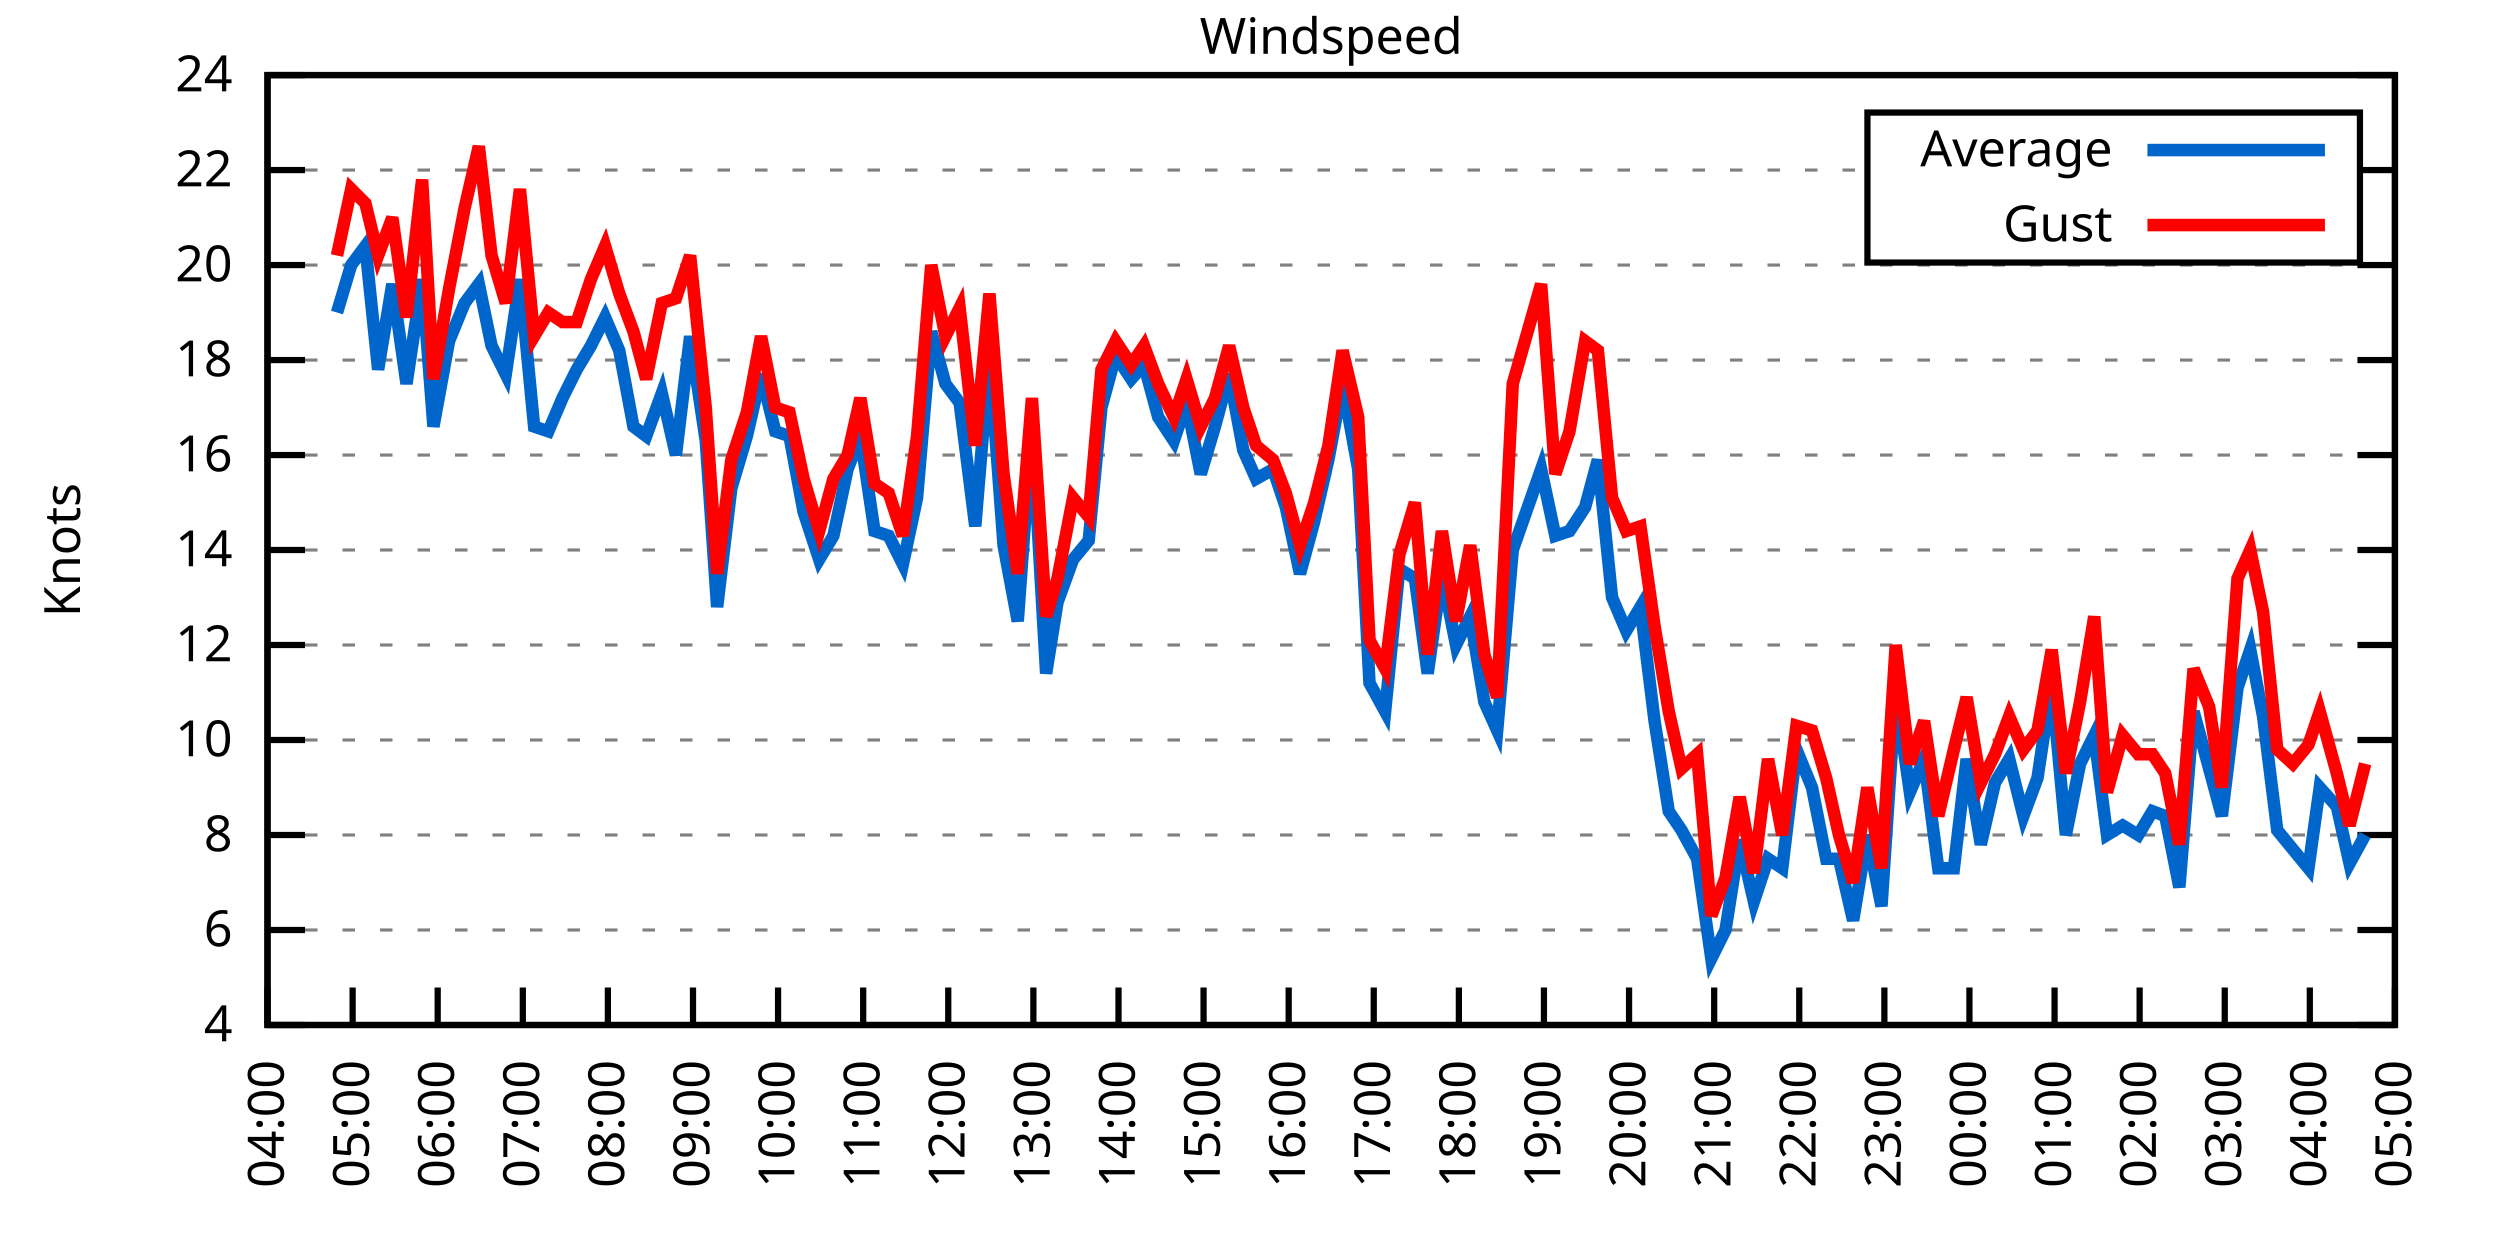
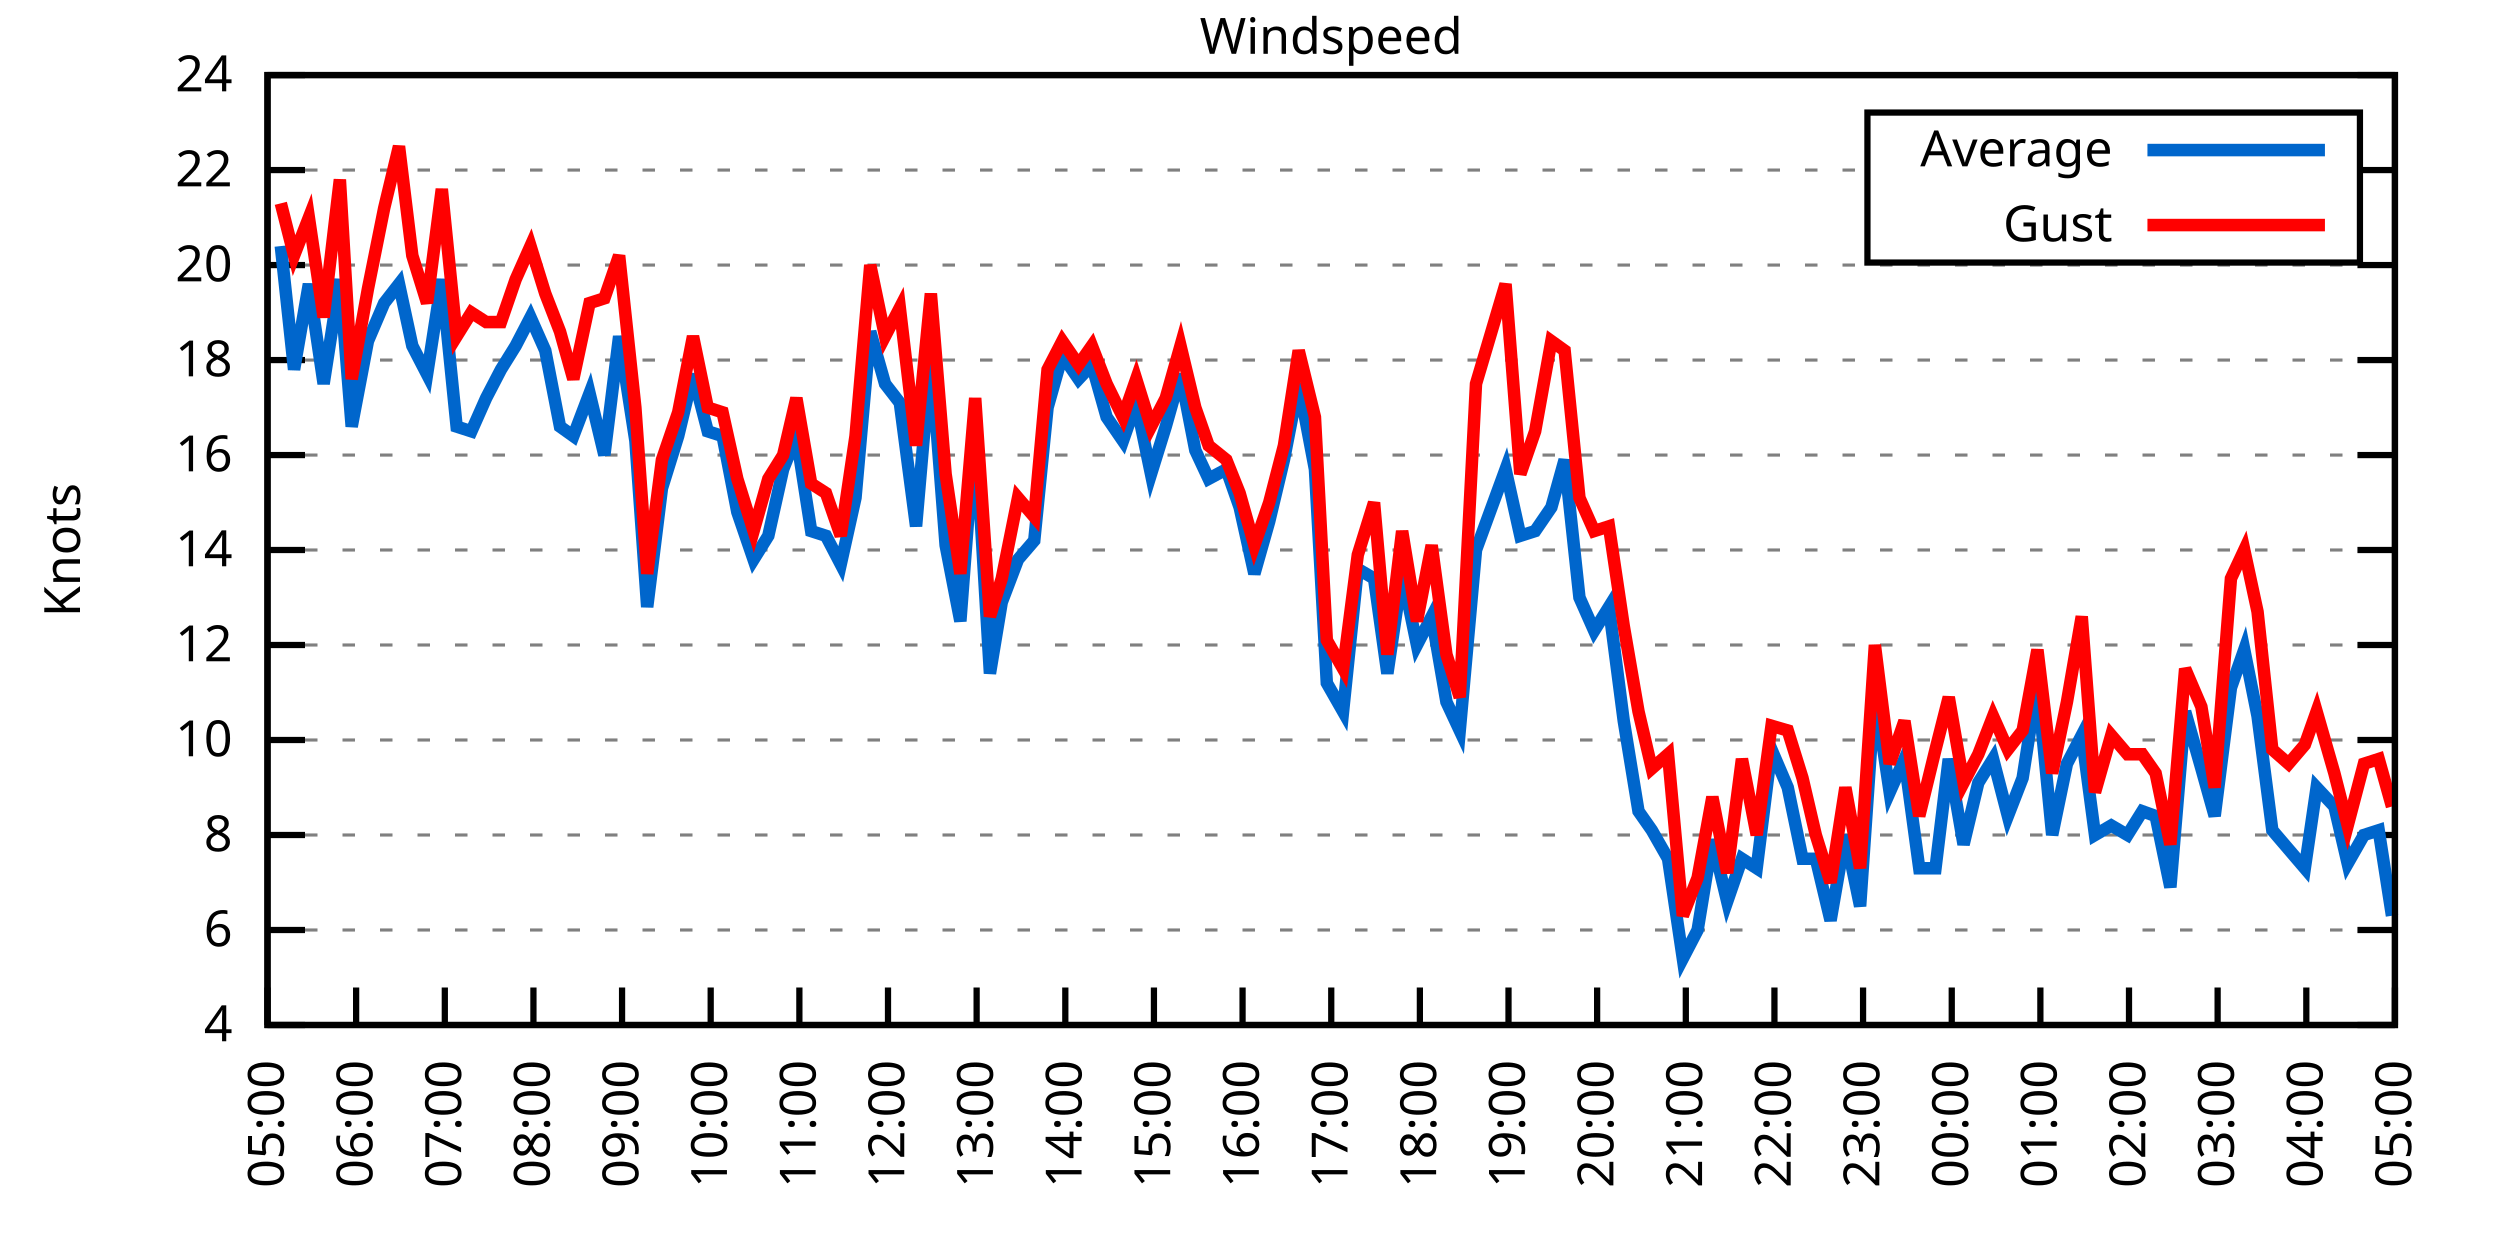
<svg xmlns="http://www.w3.org/2000/svg" xmlns:xlink="http://www.w3.org/1999/xlink" width="400" height="200" viewBox="0 0 400 200">
  <g id="gnuplot_canvas">
    <rect x="0" y="0" width="400" height="200" fill="none" />
    <defs>
      <circle id="gpDot" r="0.5" stroke-width="0.5" stroke="currentColor" />
      <path id="gpPt0" stroke-width="0.333" stroke="currentColor" d="M-1,0 h2 M0,-1 v2" />
      <path id="gpPt1" stroke-width="0.333" stroke="currentColor" d="M-1,-1 L1,1 M1,-1 L-1,1" />
      <path id="gpPt2" stroke-width="0.333" stroke="currentColor" d="M-1,0 L1,0 M0,-1 L0,1 M-1,-1 L1,1 M-1,1 L1,-1" />
      <rect id="gpPt3" stroke-width="0.333" stroke="currentColor" x="-1" y="-1" width="2" height="2" />
      <rect id="gpPt4" stroke-width="0.333" stroke="currentColor" fill="currentColor" x="-1" y="-1" width="2" height="2" />
      <circle id="gpPt5" stroke-width="0.333" stroke="currentColor" cx="0" cy="0" r="1" />
      <use xlink:href="#gpPt5" id="gpPt6" fill="currentColor" stroke="none" />
      <path id="gpPt7" stroke-width="0.333" stroke="currentColor" d="M0,-1.33 L-1.33,0.67 L1.33,0.67 z" />
      <use xlink:href="#gpPt7" id="gpPt8" fill="currentColor" stroke="none" />
      <use xlink:href="#gpPt7" id="gpPt9" stroke="currentColor" transform="rotate(180)" />
      <use xlink:href="#gpPt9" id="gpPt10" fill="currentColor" stroke="none" />
      <use xlink:href="#gpPt3" id="gpPt11" stroke="currentColor" transform="rotate(45)" />
      <use xlink:href="#gpPt11" id="gpPt12" fill="currentColor" stroke="none" />
      <path id="gpPt13" stroke-width="0.333" stroke="currentColor" d="M0,1.330 L1.265,0.411 L0.782,-1.067 L-0.782,-1.076 L-1.265,0.411 z" />
      <use xlink:href="#gpPt13" id="gpPt14" fill="currentColor" stroke="none" />
      <filter id="textbox" filterUnits="objectBoundingBox" x="0" y="0" height="1" width="1">
        <feFlood flood-color="white" flood-opacity="1" result="bgnd" />
        <feComposite in="SourceGraphic" in2="bgnd" operator="atop" />
      </filter>
      <filter id="greybox" filterUnits="objectBoundingBox" x="0" y="0" height="1" width="1">
        <feFlood flood-color="lightgrey" flood-opacity="1" result="grey" />
        <feComposite in="SourceGraphic" in2="grey" operator="atop" />
      </filter>
    </defs>
    <g fill="none" color="white" stroke="currentColor" stroke-width="1.00" stroke-linecap="butt" stroke-linejoin="miter">
</g>
    <g fill="none" color="black" stroke="currentColor" stroke-width="1.00" stroke-linecap="butt" stroke-linejoin="miter">
      <g stroke="none" shape-rendering="crispEdges">
        <polygon fill="rgb(255, 255, 255)" points="42.80,164.00 383.18,164.00 383.18,12.02 42.80,12.02 " />
      </g>
    </g>
    <g fill="none" color="black" stroke="currentColor" stroke-width="1.00" stroke-linecap="butt" stroke-linejoin="miter">
</g>
    <g fill="none" color="black" stroke="black" stroke-width="0.50" stroke-linecap="butt" stroke-linejoin="miter">
</g>
    <g fill="none" color="gray" stroke="currentColor" stroke-width="0.50" stroke-linecap="butt" stroke-linejoin="miter">
      <path stroke="gray" stroke-dasharray="2,4" class="gridline" d="M42.80,164.00 L383.19,164.00  " />
    </g>
    <g fill="none" color="gray" stroke="gray" stroke-width="1.00" stroke-linecap="butt" stroke-linejoin="miter">
</g>
    <g fill="none" color="black" stroke="currentColor" stroke-width="1.00" stroke-linecap="butt" stroke-linejoin="miter">
      <path stroke="black" d="M42.80,164.00 L48.80,164.00 M383.19,164.00 L377.19,164.00  " />
      <g transform="translate(37.20,166.60)" stroke="none" fill="black" font-family="Sans" font-size="8.00" text-anchor="end">
        <text>
          <tspan font-family="Sans"> 4</tspan>
        </text>
      </g>
    </g>
    <g fill="none" color="black" stroke="currentColor" stroke-width="1.00" stroke-linecap="butt" stroke-linejoin="miter">
</g>
    <g fill="none" color="black" stroke="black" stroke-width="0.50" stroke-linecap="butt" stroke-linejoin="miter">
</g>
    <g fill="none" color="gray" stroke="currentColor" stroke-width="0.50" stroke-linecap="butt" stroke-linejoin="miter">
      <path stroke="gray" stroke-dasharray="2,4" class="gridline" d="M42.80,148.80 L383.19,148.80  " />
    </g>
    <g fill="none" color="gray" stroke="gray" stroke-width="1.00" stroke-linecap="butt" stroke-linejoin="miter">
</g>
    <g fill="none" color="black" stroke="currentColor" stroke-width="1.00" stroke-linecap="butt" stroke-linejoin="miter">
      <path stroke="black" d="M42.80,148.80 L48.80,148.80 M383.19,148.80 L377.19,148.80  " />
      <g transform="translate(37.20,151.40)" stroke="none" fill="black" font-family="Sans" font-size="8.00" text-anchor="end">
        <text>
          <tspan font-family="Sans"> 6</tspan>
        </text>
      </g>
    </g>
    <g fill="none" color="black" stroke="currentColor" stroke-width="1.00" stroke-linecap="butt" stroke-linejoin="miter">
</g>
    <g fill="none" color="black" stroke="black" stroke-width="0.50" stroke-linecap="butt" stroke-linejoin="miter">
</g>
    <g fill="none" color="gray" stroke="currentColor" stroke-width="0.50" stroke-linecap="butt" stroke-linejoin="miter">
      <path stroke="gray" stroke-dasharray="2,4" class="gridline" d="M42.80,133.60 L383.19,133.60  " />
    </g>
    <g fill="none" color="gray" stroke="gray" stroke-width="1.00" stroke-linecap="butt" stroke-linejoin="miter">
</g>
    <g fill="none" color="black" stroke="currentColor" stroke-width="1.00" stroke-linecap="butt" stroke-linejoin="miter">
      <path stroke="black" d="M42.80,133.60 L48.80,133.60 M383.19,133.60 L377.19,133.60  " />
      <g transform="translate(37.20,136.20)" stroke="none" fill="black" font-family="Sans" font-size="8.00" text-anchor="end">
        <text>
          <tspan font-family="Sans"> 8</tspan>
        </text>
      </g>
    </g>
    <g fill="none" color="black" stroke="currentColor" stroke-width="1.00" stroke-linecap="butt" stroke-linejoin="miter">
</g>
    <g fill="none" color="black" stroke="black" stroke-width="0.50" stroke-linecap="butt" stroke-linejoin="miter">
</g>
    <g fill="none" color="gray" stroke="currentColor" stroke-width="0.50" stroke-linecap="butt" stroke-linejoin="miter">
      <path stroke="gray" stroke-dasharray="2,4" class="gridline" d="M42.80,118.40 L383.19,118.40  " />
    </g>
    <g fill="none" color="gray" stroke="gray" stroke-width="1.00" stroke-linecap="butt" stroke-linejoin="miter">
</g>
    <g fill="none" color="black" stroke="currentColor" stroke-width="1.00" stroke-linecap="butt" stroke-linejoin="miter">
      <path stroke="black" d="M42.80,118.40 L48.80,118.40 M383.19,118.40 L377.19,118.40  " />
      <g transform="translate(37.20,121.00)" stroke="none" fill="black" font-family="Sans" font-size="8.00" text-anchor="end">
        <text>
          <tspan font-family="Sans"> 10</tspan>
        </text>
      </g>
    </g>
    <g fill="none" color="black" stroke="currentColor" stroke-width="1.00" stroke-linecap="butt" stroke-linejoin="miter">
</g>
    <g fill="none" color="black" stroke="black" stroke-width="0.50" stroke-linecap="butt" stroke-linejoin="miter">
</g>
    <g fill="none" color="gray" stroke="currentColor" stroke-width="0.50" stroke-linecap="butt" stroke-linejoin="miter">
      <path stroke="gray" stroke-dasharray="2,4" class="gridline" d="M42.80,103.20 L383.19,103.20  " />
    </g>
    <g fill="none" color="gray" stroke="gray" stroke-width="1.00" stroke-linecap="butt" stroke-linejoin="miter">
</g>
    <g fill="none" color="black" stroke="currentColor" stroke-width="1.00" stroke-linecap="butt" stroke-linejoin="miter">
      <path stroke="black" d="M42.80,103.20 L48.80,103.20 M383.19,103.20 L377.19,103.20  " />
      <g transform="translate(37.20,105.80)" stroke="none" fill="black" font-family="Sans" font-size="8.00" text-anchor="end">
        <text>
          <tspan font-family="Sans"> 12</tspan>
        </text>
      </g>
    </g>
    <g fill="none" color="black" stroke="currentColor" stroke-width="1.00" stroke-linecap="butt" stroke-linejoin="miter">
</g>
    <g fill="none" color="black" stroke="black" stroke-width="0.50" stroke-linecap="butt" stroke-linejoin="miter">
</g>
    <g fill="none" color="gray" stroke="currentColor" stroke-width="0.50" stroke-linecap="butt" stroke-linejoin="miter">
      <path stroke="gray" stroke-dasharray="2,4" class="gridline" d="M42.80,88.00 L383.19,88.00  " />
    </g>
    <g fill="none" color="gray" stroke="gray" stroke-width="1.00" stroke-linecap="butt" stroke-linejoin="miter">
</g>
    <g fill="none" color="black" stroke="currentColor" stroke-width="1.00" stroke-linecap="butt" stroke-linejoin="miter">
      <path stroke="black" d="M42.80,88.00 L48.80,88.00 M383.19,88.00 L377.19,88.00  " />
      <g transform="translate(37.20,90.60)" stroke="none" fill="black" font-family="Sans" font-size="8.00" text-anchor="end">
        <text>
          <tspan font-family="Sans"> 14</tspan>
        </text>
      </g>
    </g>
    <g fill="none" color="black" stroke="currentColor" stroke-width="1.00" stroke-linecap="butt" stroke-linejoin="miter">
</g>
    <g fill="none" color="black" stroke="black" stroke-width="0.50" stroke-linecap="butt" stroke-linejoin="miter">
</g>
    <g fill="none" color="gray" stroke="currentColor" stroke-width="0.50" stroke-linecap="butt" stroke-linejoin="miter">
      <path stroke="gray" stroke-dasharray="2,4" class="gridline" d="M42.80,72.81 L383.19,72.81  " />
    </g>
    <g fill="none" color="gray" stroke="gray" stroke-width="1.00" stroke-linecap="butt" stroke-linejoin="miter">
</g>
    <g fill="none" color="black" stroke="currentColor" stroke-width="1.00" stroke-linecap="butt" stroke-linejoin="miter">
      <path stroke="black" d="M42.80,72.81 L48.80,72.81 M383.19,72.81 L377.19,72.81  " />
      <g transform="translate(37.20,75.41)" stroke="none" fill="black" font-family="Sans" font-size="8.00" text-anchor="end">
        <text>
          <tspan font-family="Sans"> 16</tspan>
        </text>
      </g>
    </g>
    <g fill="none" color="black" stroke="currentColor" stroke-width="1.00" stroke-linecap="butt" stroke-linejoin="miter">
</g>
    <g fill="none" color="black" stroke="black" stroke-width="0.50" stroke-linecap="butt" stroke-linejoin="miter">
</g>
    <g fill="none" color="gray" stroke="currentColor" stroke-width="0.50" stroke-linecap="butt" stroke-linejoin="miter">
      <path stroke="gray" stroke-dasharray="2,4" class="gridline" d="M42.80,57.61 L383.19,57.61  " />
    </g>
    <g fill="none" color="gray" stroke="gray" stroke-width="1.00" stroke-linecap="butt" stroke-linejoin="miter">
</g>
    <g fill="none" color="black" stroke="currentColor" stroke-width="1.00" stroke-linecap="butt" stroke-linejoin="miter">
      <path stroke="black" d="M42.80,57.61 L48.80,57.61 M383.19,57.61 L377.19,57.61  " />
      <g transform="translate(37.20,60.21)" stroke="none" fill="black" font-family="Sans" font-size="8.00" text-anchor="end">
        <text>
          <tspan font-family="Sans"> 18</tspan>
        </text>
      </g>
    </g>
    <g fill="none" color="black" stroke="currentColor" stroke-width="1.00" stroke-linecap="butt" stroke-linejoin="miter">
</g>
    <g fill="none" color="black" stroke="black" stroke-width="0.50" stroke-linecap="butt" stroke-linejoin="miter">
</g>
    <g fill="none" color="gray" stroke="currentColor" stroke-width="0.50" stroke-linecap="butt" stroke-linejoin="miter">
      <path stroke="gray" stroke-dasharray="2,4" class="gridline" d="M42.80,42.41 L383.19,42.41  " />
    </g>
    <g fill="none" color="gray" stroke="gray" stroke-width="1.00" stroke-linecap="butt" stroke-linejoin="miter">
</g>
    <g fill="none" color="black" stroke="currentColor" stroke-width="1.00" stroke-linecap="butt" stroke-linejoin="miter">
      <path stroke="black" d="M42.80,42.41 L48.80,42.41 M383.19,42.41 L377.19,42.41  " />
      <g transform="translate(37.20,45.01)" stroke="none" fill="black" font-family="Sans" font-size="8.00" text-anchor="end">
        <text>
          <tspan font-family="Sans"> 20</tspan>
        </text>
      </g>
    </g>
    <g fill="none" color="black" stroke="currentColor" stroke-width="1.00" stroke-linecap="butt" stroke-linejoin="miter">
</g>
    <g fill="none" color="black" stroke="black" stroke-width="0.50" stroke-linecap="butt" stroke-linejoin="miter">
</g>
    <g fill="none" color="gray" stroke="currentColor" stroke-width="0.50" stroke-linecap="butt" stroke-linejoin="miter">
      <path stroke="gray" stroke-dasharray="2,4" class="gridline" d="M42.80,27.21 L298.79,27.21 M377.59,27.21 L383.19,27.21  " />
    </g>
    <g fill="none" color="gray" stroke="gray" stroke-width="1.00" stroke-linecap="butt" stroke-linejoin="miter">
</g>
    <g fill="none" color="black" stroke="currentColor" stroke-width="1.00" stroke-linecap="butt" stroke-linejoin="miter">
      <path stroke="black" d="M42.80,27.21 L48.80,27.21 M383.19,27.21 L377.19,27.21  " />
      <g transform="translate(37.20,29.81)" stroke="none" fill="black" font-family="Sans" font-size="8.00" text-anchor="end">
        <text>
          <tspan font-family="Sans"> 22</tspan>
        </text>
      </g>
    </g>
    <g fill="none" color="black" stroke="currentColor" stroke-width="1.00" stroke-linecap="butt" stroke-linejoin="miter">
</g>
    <g fill="none" color="black" stroke="black" stroke-width="0.50" stroke-linecap="butt" stroke-linejoin="miter">
</g>
    <g fill="none" color="gray" stroke="currentColor" stroke-width="0.50" stroke-linecap="butt" stroke-linejoin="miter">
      <path stroke="gray" stroke-dasharray="2,4" class="gridline" d="M42.80,12.01 L383.19,12.01  " />
    </g>
    <g fill="none" color="gray" stroke="gray" stroke-width="1.00" stroke-linecap="butt" stroke-linejoin="miter">
</g>
    <g fill="none" color="black" stroke="currentColor" stroke-width="1.00" stroke-linecap="butt" stroke-linejoin="miter">
      <path stroke="black" d="M42.80,12.01 L48.80,12.01 M383.19,12.01 L377.19,12.01  " />
      <g transform="translate(37.20,14.61)" stroke="none" fill="black" font-family="Sans" font-size="8.00" text-anchor="end">
        <text>
          <tspan font-family="Sans"> 24</tspan>
        </text>
      </g>
    </g>
    <g fill="none" color="black" stroke="currentColor" stroke-width="1.00" stroke-linecap="butt" stroke-linejoin="miter">
      <path stroke="black" d="M42.80,164.00 L42.80,158.00  " />
      <g transform="translate(45.40,169.60) rotate(270.00)" stroke="none" fill="black" font-family="Sans" font-size="8.00" text-anchor="end">
        <text>
-           <tspan font-family="Sans">04:00</tspan>
-         </text>
-       </g>
-     </g>
-     <g fill="none" color="black" stroke="currentColor" stroke-width="1.00" stroke-linecap="butt" stroke-linejoin="miter">
-       <path stroke="black" d="M56.42,164.00 L56.42,158.00  " />
-       <g transform="translate(59.02,169.60) rotate(270.00)" stroke="none" fill="black" font-family="Sans" font-size="8.00" text-anchor="end">
-         <text>
          <tspan font-family="Sans">05:00</tspan>
        </text>
      </g>
    </g>
    <g fill="none" color="black" stroke="currentColor" stroke-width="1.00" stroke-linecap="butt" stroke-linejoin="miter">
-       <path stroke="black" d="M70.03,164.00 L70.03,158.00  " />
-       <g transform="translate(72.63,169.60) rotate(270.00)" stroke="none" fill="black" font-family="Sans" font-size="8.00" text-anchor="end">
+       <path stroke="black" d="M56.98,164.00 L56.98,158.00  " />
+       <g transform="translate(59.58,169.60) rotate(270.00)" stroke="none" fill="black" font-family="Sans" font-size="8.00" text-anchor="end">
        <text>
          <tspan font-family="Sans">06:00</tspan>
        </text>
      </g>
    </g>
    <g fill="none" color="black" stroke="currentColor" stroke-width="1.00" stroke-linecap="butt" stroke-linejoin="miter">
-       <path stroke="black" d="M83.65,164.00 L83.65,158.00  " />
-       <g transform="translate(86.25,169.60) rotate(270.00)" stroke="none" fill="black" font-family="Sans" font-size="8.00" text-anchor="end">
+       <path stroke="black" d="M71.17,164.00 L71.17,158.00  " />
+       <g transform="translate(73.77,169.60) rotate(270.00)" stroke="none" fill="black" font-family="Sans" font-size="8.00" text-anchor="end">
        <text>
          <tspan font-family="Sans">07:00</tspan>
        </text>
      </g>
    </g>
    <g fill="none" color="black" stroke="currentColor" stroke-width="1.00" stroke-linecap="butt" stroke-linejoin="miter">
-       <path stroke="black" d="M97.26,164.00 L97.26,158.00  " />
-       <g transform="translate(99.86,169.60) rotate(270.00)" stroke="none" fill="black" font-family="Sans" font-size="8.00" text-anchor="end">
+       <path stroke="black" d="M85.35,164.00 L85.35,158.00  " />
+       <g transform="translate(87.95,169.60) rotate(270.00)" stroke="none" fill="black" font-family="Sans" font-size="8.00" text-anchor="end">
        <text>
          <tspan font-family="Sans">08:00</tspan>
        </text>
      </g>
    </g>
    <g fill="none" color="black" stroke="currentColor" stroke-width="1.00" stroke-linecap="butt" stroke-linejoin="miter">
-       <path stroke="black" d="M110.88,164.00 L110.88,158.00  " />
-       <g transform="translate(113.48,169.60) rotate(270.00)" stroke="none" fill="black" font-family="Sans" font-size="8.00" text-anchor="end">
+       <path stroke="black" d="M99.53,164.00 L99.53,158.00  " />
+       <g transform="translate(102.13,169.60) rotate(270.00)" stroke="none" fill="black" font-family="Sans" font-size="8.00" text-anchor="end">
        <text>
          <tspan font-family="Sans">09:00</tspan>
        </text>
      </g>
    </g>
    <g fill="none" color="black" stroke="currentColor" stroke-width="1.00" stroke-linecap="butt" stroke-linejoin="miter">
-       <path stroke="black" d="M124.49,164.00 L124.49,158.00  " />
-       <g transform="translate(127.09,169.60) rotate(270.00)" stroke="none" fill="black" font-family="Sans" font-size="8.00" text-anchor="end">
+       <path stroke="black" d="M113.71,164.00 L113.71,158.00  " />
+       <g transform="translate(116.31,169.60) rotate(270.00)" stroke="none" fill="black" font-family="Sans" font-size="8.00" text-anchor="end">
        <text>
          <tspan font-family="Sans">10:00</tspan>
        </text>
      </g>
    </g>
    <g fill="none" color="black" stroke="currentColor" stroke-width="1.00" stroke-linecap="butt" stroke-linejoin="miter">
-       <path stroke="black" d="M138.11,164.00 L138.11,158.00  " />
-       <g transform="translate(140.71,169.60) rotate(270.00)" stroke="none" fill="black" font-family="Sans" font-size="8.00" text-anchor="end">
+       <path stroke="black" d="M127.90,164.00 L127.90,158.00  " />
+       <g transform="translate(130.50,169.60) rotate(270.00)" stroke="none" fill="black" font-family="Sans" font-size="8.00" text-anchor="end">
        <text>
          <tspan font-family="Sans">11:00</tspan>
        </text>
      </g>
    </g>
    <g fill="none" color="black" stroke="currentColor" stroke-width="1.00" stroke-linecap="butt" stroke-linejoin="miter">
-       <path stroke="black" d="M151.72,164.00 L151.72,158.00  " />
-       <g transform="translate(154.32,169.60) rotate(270.00)" stroke="none" fill="black" font-family="Sans" font-size="8.00" text-anchor="end">
+       <path stroke="black" d="M142.08,164.00 L142.08,158.00  " />
+       <g transform="translate(144.68,169.60) rotate(270.00)" stroke="none" fill="black" font-family="Sans" font-size="8.00" text-anchor="end">
        <text>
          <tspan font-family="Sans">12:00</tspan>
        </text>
      </g>
    </g>
    <g fill="none" color="black" stroke="currentColor" stroke-width="1.00" stroke-linecap="butt" stroke-linejoin="miter">
-       <path stroke="black" d="M165.34,164.00 L165.34,158.00  " />
-       <g transform="translate(167.94,169.60) rotate(270.00)" stroke="none" fill="black" font-family="Sans" font-size="8.00" text-anchor="end">
+       <path stroke="black" d="M156.26,164.00 L156.26,158.00  " />
+       <g transform="translate(158.86,169.60) rotate(270.00)" stroke="none" fill="black" font-family="Sans" font-size="8.00" text-anchor="end">
        <text>
          <tspan font-family="Sans">13:00</tspan>
        </text>
      </g>
    </g>
    <g fill="none" color="black" stroke="currentColor" stroke-width="1.00" stroke-linecap="butt" stroke-linejoin="miter">
-       <path stroke="black" d="M178.96,164.00 L178.96,158.00  " />
-       <g transform="translate(181.56,169.60) rotate(270.00)" stroke="none" fill="black" font-family="Sans" font-size="8.00" text-anchor="end">
+       <path stroke="black" d="M170.45,164.00 L170.45,158.00  " />
+       <g transform="translate(173.05,169.60) rotate(270.00)" stroke="none" fill="black" font-family="Sans" font-size="8.00" text-anchor="end">
        <text>
          <tspan font-family="Sans">14:00</tspan>
        </text>
      </g>
    </g>
    <g fill="none" color="black" stroke="currentColor" stroke-width="1.00" stroke-linecap="butt" stroke-linejoin="miter">
-       <path stroke="black" d="M192.57,164.00 L192.57,158.00  " />
-       <g transform="translate(195.17,169.60) rotate(270.00)" stroke="none" fill="black" font-family="Sans" font-size="8.00" text-anchor="end">
+       <path stroke="black" d="M184.63,164.00 L184.63,158.00  " />
+       <g transform="translate(187.23,169.60) rotate(270.00)" stroke="none" fill="black" font-family="Sans" font-size="8.00" text-anchor="end">
        <text>
          <tspan font-family="Sans">15:00</tspan>
        </text>
      </g>
    </g>
    <g fill="none" color="black" stroke="currentColor" stroke-width="1.00" stroke-linecap="butt" stroke-linejoin="miter">
-       <path stroke="black" d="M206.19,164.00 L206.19,158.00  " />
-       <g transform="translate(208.79,169.60) rotate(270.00)" stroke="none" fill="black" font-family="Sans" font-size="8.00" text-anchor="end">
+       <path stroke="black" d="M198.81,164.00 L198.81,158.00  " />
+       <g transform="translate(201.41,169.60) rotate(270.00)" stroke="none" fill="black" font-family="Sans" font-size="8.00" text-anchor="end">
        <text>
          <tspan font-family="Sans">16:00</tspan>
        </text>
      </g>
    </g>
    <g fill="none" color="black" stroke="currentColor" stroke-width="1.00" stroke-linecap="butt" stroke-linejoin="miter">
-       <path stroke="black" d="M219.80,164.00 L219.80,158.00  " />
-       <g transform="translate(222.40,169.60) rotate(270.00)" stroke="none" fill="black" font-family="Sans" font-size="8.00" text-anchor="end">
+       <path stroke="black" d="M213.00,164.00 L213.00,158.00  " />
+       <g transform="translate(215.60,169.60) rotate(270.00)" stroke="none" fill="black" font-family="Sans" font-size="8.00" text-anchor="end">
        <text>
          <tspan font-family="Sans">17:00</tspan>
        </text>
      </g>
    </g>
    <g fill="none" color="black" stroke="currentColor" stroke-width="1.00" stroke-linecap="butt" stroke-linejoin="miter">
-       <path stroke="black" d="M233.42,164.00 L233.42,158.00  " />
-       <g transform="translate(236.02,169.60) rotate(270.00)" stroke="none" fill="black" font-family="Sans" font-size="8.00" text-anchor="end">
+       <path stroke="black" d="M227.18,164.00 L227.18,158.00  " />
+       <g transform="translate(229.78,169.60) rotate(270.00)" stroke="none" fill="black" font-family="Sans" font-size="8.00" text-anchor="end">
        <text>
          <tspan font-family="Sans">18:00</tspan>
        </text>
      </g>
    </g>
    <g fill="none" color="black" stroke="currentColor" stroke-width="1.00" stroke-linecap="butt" stroke-linejoin="miter">
-       <path stroke="black" d="M247.03,164.00 L247.03,158.00  " />
-       <g transform="translate(249.63,169.60) rotate(270.00)" stroke="none" fill="black" font-family="Sans" font-size="8.00" text-anchor="end">
+       <path stroke="black" d="M241.36,164.00 L241.36,158.00  " />
+       <g transform="translate(243.96,169.60) rotate(270.00)" stroke="none" fill="black" font-family="Sans" font-size="8.00" text-anchor="end">
        <text>
          <tspan font-family="Sans">19:00</tspan>
        </text>
      </g>
    </g>
    <g fill="none" color="black" stroke="currentColor" stroke-width="1.00" stroke-linecap="butt" stroke-linejoin="miter">
-       <path stroke="black" d="M260.65,164.00 L260.65,158.00  " />
-       <g transform="translate(263.25,169.60) rotate(270.00)" stroke="none" fill="black" font-family="Sans" font-size="8.00" text-anchor="end">
+       <path stroke="black" d="M255.54,164.00 L255.54,158.00  " />
+       <g transform="translate(258.14,169.60) rotate(270.00)" stroke="none" fill="black" font-family="Sans" font-size="8.00" text-anchor="end">
        <text>
          <tspan font-family="Sans">20:00</tspan>
        </text>
      </g>
    </g>
    <g fill="none" color="black" stroke="currentColor" stroke-width="1.00" stroke-linecap="butt" stroke-linejoin="miter">
-       <path stroke="black" d="M274.27,164.00 L274.27,158.00  " />
-       <g transform="translate(276.87,169.60) rotate(270.00)" stroke="none" fill="black" font-family="Sans" font-size="8.00" text-anchor="end">
+       <path stroke="black" d="M269.73,164.00 L269.73,158.00  " />
+       <g transform="translate(272.33,169.60) rotate(270.00)" stroke="none" fill="black" font-family="Sans" font-size="8.00" text-anchor="end">
        <text>
          <tspan font-family="Sans">21:00</tspan>
        </text>
      </g>
    </g>
    <g fill="none" color="black" stroke="currentColor" stroke-width="1.00" stroke-linecap="butt" stroke-linejoin="miter">
-       <path stroke="black" d="M287.88,164.00 L287.88,158.00  " />
-       <g transform="translate(290.48,169.60) rotate(270.00)" stroke="none" fill="black" font-family="Sans" font-size="8.00" text-anchor="end">
+       <path stroke="black" d="M283.91,164.00 L283.91,158.00  " />
+       <g transform="translate(286.51,169.60) rotate(270.00)" stroke="none" fill="black" font-family="Sans" font-size="8.00" text-anchor="end">
        <text>
          <tspan font-family="Sans">22:00</tspan>
        </text>
      </g>
    </g>
    <g fill="none" color="black" stroke="currentColor" stroke-width="1.00" stroke-linecap="butt" stroke-linejoin="miter">
-       <path stroke="black" d="M301.50,164.00 L301.50,158.00  " />
-       <g transform="translate(304.10,169.60) rotate(270.00)" stroke="none" fill="black" font-family="Sans" font-size="8.00" text-anchor="end">
+       <path stroke="black" d="M298.09,164.00 L298.09,158.00  " />
+       <g transform="translate(300.69,169.60) rotate(270.00)" stroke="none" fill="black" font-family="Sans" font-size="8.00" text-anchor="end">
        <text>
          <tspan font-family="Sans">23:00</tspan>
        </text>
      </g>
    </g>
    <g fill="none" color="black" stroke="currentColor" stroke-width="1.00" stroke-linecap="butt" stroke-linejoin="miter">
-       <path stroke="black" d="M315.11,164.00 L315.11,158.00  " />
-       <g transform="translate(317.71,169.60) rotate(270.00)" stroke="none" fill="black" font-family="Sans" font-size="8.00" text-anchor="end">
+       <path stroke="black" d="M312.28,164.00 L312.28,158.00  " />
+       <g transform="translate(314.88,169.60) rotate(270.00)" stroke="none" fill="black" font-family="Sans" font-size="8.00" text-anchor="end">
        <text>
          <tspan font-family="Sans">00:00</tspan>
        </text>
      </g>
    </g>
    <g fill="none" color="black" stroke="currentColor" stroke-width="1.00" stroke-linecap="butt" stroke-linejoin="miter">
-       <path stroke="black" d="M328.73,164.00 L328.73,158.00  " />
-       <g transform="translate(331.33,169.60) rotate(270.00)" stroke="none" fill="black" font-family="Sans" font-size="8.00" text-anchor="end">
+       <path stroke="black" d="M326.46,164.00 L326.46,158.00  " />
+       <g transform="translate(329.06,169.60) rotate(270.00)" stroke="none" fill="black" font-family="Sans" font-size="8.00" text-anchor="end">
        <text>
          <tspan font-family="Sans">01:00</tspan>
        </text>
      </g>
    </g>
    <g fill="none" color="black" stroke="currentColor" stroke-width="1.00" stroke-linecap="butt" stroke-linejoin="miter">
-       <path stroke="black" d="M342.34,164.00 L342.34,158.00  " />
-       <g transform="translate(344.94,169.60) rotate(270.00)" stroke="none" fill="black" font-family="Sans" font-size="8.00" text-anchor="end">
+       <path stroke="black" d="M340.64,164.00 L340.64,158.00  " />
+       <g transform="translate(343.24,169.60) rotate(270.00)" stroke="none" fill="black" font-family="Sans" font-size="8.00" text-anchor="end">
        <text>
          <tspan font-family="Sans">02:00</tspan>
        </text>
      </g>
    </g>
    <g fill="none" color="black" stroke="currentColor" stroke-width="1.00" stroke-linecap="butt" stroke-linejoin="miter">
-       <path stroke="black" d="M355.96,164.00 L355.96,158.00  " />
-       <g transform="translate(358.56,169.60) rotate(270.00)" stroke="none" fill="black" font-family="Sans" font-size="8.00" text-anchor="end">
+       <path stroke="black" d="M354.82,164.00 L354.82,158.00  " />
+       <g transform="translate(357.42,169.60) rotate(270.00)" stroke="none" fill="black" font-family="Sans" font-size="8.00" text-anchor="end">
        <text>
          <tspan font-family="Sans">03:00</tspan>
        </text>
      </g>
    </g>
    <g fill="none" color="black" stroke="currentColor" stroke-width="1.00" stroke-linecap="butt" stroke-linejoin="miter">
-       <path stroke="black" d="M369.57,164.00 L369.57,158.00  " />
-       <g transform="translate(372.17,169.60) rotate(270.00)" stroke="none" fill="black" font-family="Sans" font-size="8.00" text-anchor="end">
+       <path stroke="black" d="M369.01,164.00 L369.01,158.00  " />
+       <g transform="translate(371.61,169.60) rotate(270.00)" stroke="none" fill="black" font-family="Sans" font-size="8.00" text-anchor="end">
        <text>
          <tspan font-family="Sans">04:00</tspan>
        </text>
      </g>
    </g>
    <g fill="none" color="black" stroke="currentColor" stroke-width="1.00" stroke-linecap="butt" stroke-linejoin="miter">
      <path stroke="black" d="M383.19,164.00 L383.19,158.00  " />
      <g transform="translate(385.79,169.60) rotate(270.00)" stroke="none" fill="black" font-family="Sans" font-size="8.00" text-anchor="end">
        <text>
          <tspan font-family="Sans">05:00</tspan>
        </text>
      </g>
    </g>
    <g fill="none" color="black" stroke="currentColor" stroke-width="1.00" stroke-linecap="butt" stroke-linejoin="miter">
</g>
    <g fill="none" color="black" stroke="currentColor" stroke-width="1.00" stroke-linecap="butt" stroke-linejoin="miter">
      <path stroke="black" d="M42.80,12.01 L42.80,164.00 L383.19,164.00 L383.19,12.01 L42.80,12.01 Z  " />
    </g>
    <g fill="none" color="black" stroke="currentColor" stroke-width="1.00" stroke-linecap="butt" stroke-linejoin="miter">
</g>
    <g fill="none" color="black" stroke="currentColor" stroke-width="1.00" stroke-linecap="butt" stroke-linejoin="miter">
      <path stroke="black" d="M298.79,42.01 L298.79,18.01 L377.59,18.01 L377.59,42.01 L298.79,42.01 Z  " />
    </g>
    <g id="Windspeed_plot_1">
      <g fill="none" color="white" stroke="black" stroke-width="2.00" stroke-linecap="butt" stroke-linejoin="miter">
</g>
      <g fill="none" color="black" stroke="currentColor" stroke-width="2.00" stroke-linecap="butt" stroke-linejoin="miter">
        <g transform="translate(337.99,26.61)" stroke="none" fill="black" font-family="Sans" font-size="8.00" text-anchor="end">
          <text>
            <tspan font-family="Sans">Average</tspan>
          </text>
        </g>
      </g>
      <g fill="none" color="black" stroke="currentColor" stroke-width="2.00" stroke-linecap="butt" stroke-linejoin="miter">
-         <path stroke="rgb(  0, 102, 204)" d="M343.59,24.01 L371.99,24.01 M53.92,50.01 L56.19,42.41 L58.46,39.37 L60.50,59.13 L62.77,45.45 L65.04,61.41   L67.54,44.69 L69.35,68.25 L71.85,54.57 L74.34,48.49 L76.61,45.45 L78.65,55.33 L80.92,59.89 L83.19,44.69   L85.46,68.25 L87.73,69.01 L90.00,63.69 L92.27,59.13 L94.54,55.33 L96.81,50.77 L99.08,56.09 L101.35,68.25   L103.39,69.77 L105.89,62.93 L108.15,72.81 L110.42,53.81 L112.92,70.53 L114.74,97.12 L117.01,78.13 L119.50,69.77   L121.77,59.89 L124.04,69.01 L126.31,69.77 L128.58,81.93 L131.07,89.52 L133.34,85.73 L135.61,75.09 L137.66,69.77   L139.92,84.97 L142.19,85.73 L144.46,90.28 L146.73,79.65 L149.00,53.05 L151.27,61.41 L153.54,64.45 L156.04,84.21   L158.31,56.85 L160.57,87.25 L162.84,99.40 L165.11,68.25 L167.38,107.76 L169.20,96.36 L171.69,89.52 L174.19,86.49   L176.23,65.21 L178.50,56.85 L181.00,60.65 L183.04,58.37 L185.31,66.73 L187.81,70.53 L189.85,64.45 L192.12,75.85   L194.39,68.25 L196.66,59.89 L198.93,72.05 L200.97,76.61 L203.69,75.09 L205.73,81.17 L208.00,91.80 L210.27,83.45   L212.54,73.57 L214.81,61.41 L217.31,75.09 L219.12,109.28 L221.62,113.84 L223.89,91.04 L226.38,92.56 L228.43,107.76   L230.70,91.80 L232.96,103.20 L235.23,98.64 L237.50,112.32 L239.55,116.88 L242.04,88.00 L246.58,75.09 L248.85,85.73   L251.12,84.97 L253.61,81.17 L255.66,73.57 L257.93,95.60 L260.20,100.92 L262.47,97.12 L264.73,115.36 L267.00,129.80   L269.05,132.84 L271.54,137.40 L273.81,153.36 L276.08,148.80 L278.35,134.36 L280.62,144.24 L282.89,137.40 L285.16,138.92   L287.43,119.92 L289.92,126.00 L292.19,137.40 L294.23,137.40 L296.50,147.28 L298.77,133.60 L301.04,145.00 L303.31,110.80   L305.58,126.76 L307.85,121.44 L310.12,138.92 L312.62,138.92 L314.66,121.44 L316.93,135.12 L319.20,125.24 L321.47,121.44   L323.74,130.56 L326.00,124.48 L328.27,109.28 L330.54,133.60 L332.81,122.20 L335.08,117.64 L337.12,133.60 L339.62,132.08   L342.12,133.60 L344.39,129.80 L346.43,130.56 L348.70,141.96 L350.97,113.84 L353.46,122.96 L355.50,130.56 L358.00,110.04   L360.04,103.96 L362.09,114.60 L364.36,132.84 L366.85,135.88 L369.35,138.92 L371.16,126.00 L373.89,129.04 L375.93,138.16   L378.42,133.60  " />
+         <path stroke="rgb(  0, 102, 204)" d="M343.59,24.01 L371.99,24.01 M44.93,39.37 L47.05,59.13 L49.42,45.45 L51.78,61.41 L54.38,44.69 L56.27,68.25   L58.87,54.57 L61.47,48.49 L63.84,45.45 L65.97,55.33 L68.33,59.89 L70.69,44.69 L73.06,68.25 L75.42,69.01   L77.78,63.69 L80.15,59.13 L82.51,55.33 L84.88,50.77 L87.24,56.09 L89.60,68.25 L91.73,69.77 L94.33,62.93   L96.70,72.81 L99.06,53.81 L101.66,70.53 L103.55,97.12 L105.91,78.13 L108.51,69.77 L110.88,59.89 L113.24,69.01   L115.61,69.77 L117.97,81.93 L120.57,89.52 L122.93,85.73 L125.30,75.09 L127.42,69.77 L129.79,84.97 L132.15,85.73   L134.52,90.28 L136.88,79.65 L139.24,53.05 L141.61,61.41 L143.97,64.45 L146.57,84.21 L148.94,56.85 L151.30,87.25   L153.66,99.40 L156.03,68.25 L158.39,107.76 L160.28,96.36 L162.88,89.52 L165.48,86.49 L167.61,65.21 L169.97,56.85   L172.57,60.65 L174.70,58.37 L177.06,66.73 L179.67,70.53 L181.79,64.45 L184.16,75.85 L186.52,68.25 L188.88,59.89   L191.25,72.05 L193.38,76.61 L196.21,75.09 L198.34,81.17 L200.70,91.80 L203.07,83.45 L205.43,73.57 L207.79,61.41   L210.39,75.09 L212.29,109.28 L214.89,113.84 L217.25,91.04 L219.85,92.56 L221.98,107.76 L224.34,91.80 L226.71,103.20   L229.07,98.64 L231.43,112.32 L233.56,116.88 L236.16,88.00 L240.89,75.09 L243.25,85.73 L245.62,84.97 L248.22,81.17   L250.34,73.57 L252.71,95.60 L255.07,100.92 L257.43,97.12 L259.80,115.36 L262.16,129.80 L264.29,132.84 L266.89,137.40   L269.25,153.36 L271.62,148.80 L273.98,134.36 L276.35,144.24 L278.71,137.40 L281.07,138.92 L283.44,119.92 L286.04,126.00   L288.40,137.40 L290.53,137.40 L292.89,147.28 L295.26,133.60 L297.62,145.00 L299.98,110.80 L302.35,126.76 L304.71,121.44   L307.08,138.92 L309.68,138.92 L311.80,121.44 L314.17,135.12 L316.53,125.24 L318.89,121.44 L321.26,130.56 L323.62,124.48   L325.99,109.28 L328.35,133.60 L330.71,122.20 L333.08,117.64 L335.20,133.60 L337.80,132.08 L340.40,133.60 L342.77,129.80   L344.90,130.56 L347.26,141.96 L349.62,113.84 L352.22,122.96 L354.35,130.56 L356.95,110.04 L359.08,103.96 L361.21,114.60   L363.57,132.84 L366.17,135.88 L368.77,138.92 L370.66,126.00 L373.50,129.04 L375.63,138.16 L378.23,133.60 L380.59,132.84   L382.72,146.52  " />
      </g>
    </g>
    <g id="Windspeed_plot_2">
      <g fill="none" color="black" stroke="currentColor" stroke-width="2.00" stroke-linecap="butt" stroke-linejoin="miter">
        <g transform="translate(337.99,38.61)" stroke="none" fill="black" font-family="Sans" font-size="8.00" text-anchor="end">
          <text>
            <tspan font-family="Sans">Gust</tspan>
          </text>
        </g>
      </g>
      <g fill="none" color="black" stroke="currentColor" stroke-width="2.00" stroke-linecap="butt" stroke-linejoin="miter">
-         <path stroke="rgb(255,   0,   0)" d="M343.59,36.01 L371.99,36.01 M53.92,40.89 L56.19,30.25 L58.46,32.53 L60.50,40.89 L62.77,34.81 L65.04,50.77   L67.54,28.73 L69.35,60.65 L71.85,46.21 L74.34,33.29 L76.61,23.41 L78.65,40.89 L80.92,48.49 L83.19,30.25   L85.46,53.81 L87.73,50.01 L90.00,51.53 L92.27,51.53 L94.54,44.69 L96.81,39.37 L99.08,46.97 L101.35,53.05   L103.39,60.65 L105.89,48.49 L108.15,47.73 L110.42,40.89 L112.92,65.21 L114.74,91.80 L117.01,73.57 L119.50,65.97   L121.77,53.81 L124.04,65.21 L126.31,65.97 L128.58,76.61 L131.07,84.97 L133.34,76.61 L135.61,72.81 L137.66,63.69   L139.92,77.37 L142.19,78.89 L144.46,85.73 L146.73,69.77 L149.00,42.41 L151.27,53.81 L153.54,49.25 L156.04,71.29   L158.31,46.97 L160.57,75.85 L162.84,91.80 L165.11,63.69 L167.38,98.64 L169.20,92.56 L171.69,79.65 L174.19,82.69   L176.23,59.13 L178.50,54.57 L181.00,58.37 L183.04,55.33 L185.31,61.41 L187.81,66.73 L189.85,60.65 L192.12,68.25   L194.39,63.69 L196.66,55.33 L198.93,65.21 L200.97,71.29 L203.69,73.57 L205.73,78.89 L208.00,87.25 L210.27,80.41   L212.54,71.29 L214.81,56.09 L217.31,66.73 L219.12,102.44 L221.62,107.00 L223.89,88.76 L226.38,80.41 L228.43,104.72   L230.70,84.97 L232.96,99.40 L235.23,87.25 L237.50,104.72 L239.55,111.56 L242.04,61.41 L246.58,45.45 L248.85,75.85   L251.12,69.01 L253.61,54.57 L255.66,56.09 L257.93,79.65 L260.20,84.97 L262.47,84.21 L264.73,100.16 L267.00,113.84   L269.05,122.96 L271.54,120.68 L273.81,146.52 L276.08,140.44 L278.35,127.52 L280.62,139.68 L282.89,121.44 L285.16,133.60   L287.43,116.12 L289.92,116.88 L292.19,124.48 L294.23,133.60 L296.50,141.20 L298.77,126.00 L301.04,138.92 L303.31,103.20   L305.58,122.20 L307.85,115.36 L310.12,130.56 L312.62,119.92 L314.66,111.56 L316.93,125.24 L319.20,120.68 L321.47,114.60   L323.74,119.92 L326.00,116.88 L328.27,103.96 L330.54,123.72 L332.81,112.32 L335.08,98.64 L337.12,126.76 L339.62,117.64   L342.12,120.68 L344.39,120.68 L346.43,123.72 L348.70,135.12 L350.97,107.00 L353.46,113.08 L355.50,126.00 L358.00,92.56   L360.04,88.00 L362.09,97.88 L364.36,119.92 L366.85,122.20 L369.35,119.16 L371.16,113.84 L373.89,123.72 L375.93,132.08   L378.42,122.20  " />
+         <path stroke="rgb(255,   0,   0)" d="M343.59,36.01 L371.99,36.01 M44.93,32.53 L47.05,40.89 L49.42,34.81 L51.78,50.77 L54.38,28.73 L56.27,60.65   L58.87,46.21 L61.47,33.29 L63.84,23.41 L65.97,40.89 L68.33,48.49 L70.69,30.25 L73.06,53.81 L75.42,50.01   L77.78,51.53 L80.15,51.53 L82.51,44.69 L84.88,39.37 L87.24,46.97 L89.60,53.05 L91.73,60.65 L94.33,48.49   L96.70,47.73 L99.06,40.89 L101.66,65.21 L103.55,91.80 L105.91,73.57 L108.51,65.97 L110.88,53.81 L113.24,65.21   L115.61,65.97 L117.97,76.61 L120.57,84.97 L122.93,76.61 L125.30,72.81 L127.42,63.69 L129.79,77.37 L132.15,78.89   L134.52,85.73 L136.88,69.77 L139.24,42.41 L141.61,53.81 L143.97,49.25 L146.57,71.29 L148.94,46.97 L151.30,75.85   L153.66,91.80 L156.03,63.69 L158.39,98.64 L160.28,92.56 L162.88,79.65 L165.48,82.69 L167.61,59.13 L169.97,54.57   L172.57,58.37 L174.70,55.33 L177.06,61.41 L179.67,66.73 L181.79,60.65 L184.16,68.25 L186.52,63.69 L188.88,55.33   L191.25,65.21 L193.38,71.29 L196.21,73.57 L198.34,78.89 L200.70,87.25 L203.07,80.41 L205.43,71.29 L207.79,56.09   L210.39,66.73 L212.29,102.44 L214.89,107.00 L217.25,88.76 L219.85,80.41 L221.98,104.72 L224.34,84.97 L226.71,99.40   L229.07,87.25 L231.43,104.72 L233.56,111.56 L236.16,61.41 L240.89,45.45 L243.25,75.85 L245.62,69.01 L248.22,54.57   L250.34,56.09 L252.71,79.65 L255.07,84.97 L257.43,84.21 L259.80,100.16 L262.16,113.84 L264.29,122.96 L266.89,120.68   L269.25,146.52 L271.62,140.44 L273.98,127.52 L276.35,139.68 L278.71,121.44 L281.07,133.60 L283.44,116.12 L286.04,116.88   L288.40,124.48 L290.53,133.60 L292.89,141.20 L295.26,126.00 L297.62,138.92 L299.98,103.20 L302.35,122.20 L304.71,115.36   L307.08,130.56 L309.68,119.92 L311.80,111.56 L314.17,125.24 L316.53,120.68 L318.89,114.60 L321.26,119.92 L323.62,116.88   L325.99,103.96 L328.35,123.72 L330.71,112.32 L333.08,98.64 L335.20,126.76 L337.80,117.64 L340.40,120.68 L342.77,120.68   L344.90,123.72 L347.26,135.12 L349.62,107.00 L352.22,113.08 L354.35,126.00 L356.95,92.56 L359.08,88.00 L361.21,97.88   L363.57,119.92 L366.17,122.20 L368.77,119.16 L370.66,113.84 L373.50,123.72 L375.63,132.08 L378.23,122.20 L380.59,121.44   L382.72,129.04  " />
      </g>
    </g>
    <g fill="none" color="black" stroke="currentColor" stroke-width="2.00" stroke-linecap="butt" stroke-linejoin="miter">
</g>
    <g fill="none" color="black" stroke="black" stroke-width="1.00" stroke-linecap="butt" stroke-linejoin="miter">
</g>
    <g fill="none" color="black" stroke="currentColor" stroke-width="1.00" stroke-linecap="butt" stroke-linejoin="miter">
      <path stroke="black" d="M42.80,12.01 L42.80,164.00 L383.19,164.00 L383.19,12.01 L42.80,12.01 Z  " />
      <g transform="translate(12.80,88.01) rotate(270.00)" stroke="none" fill="black" font-family="Sans" font-size="8.00" text-anchor="middle">
        <text>
          <tspan font-family="Sans">Knots</tspan>
        </text>
      </g>
    </g>
    <g fill="none" color="black" stroke="currentColor" stroke-width="1.00" stroke-linecap="butt" stroke-linejoin="miter">
</g>
    <g fill="none" color="black" stroke="currentColor" stroke-width="1.00" stroke-linecap="butt" stroke-linejoin="miter">
      <g transform="translate(212.99,8.61)" stroke="none" fill="black" font-family="Sans" font-size="8.00" text-anchor="middle">
        <text>
          <tspan font-family="Sans">Windspeed</tspan>
        </text>
      </g>
    </g>
    <g fill="none" color="black" stroke="currentColor" stroke-width="1.00" stroke-linecap="butt" stroke-linejoin="miter">
</g>
  </g>
</svg>
